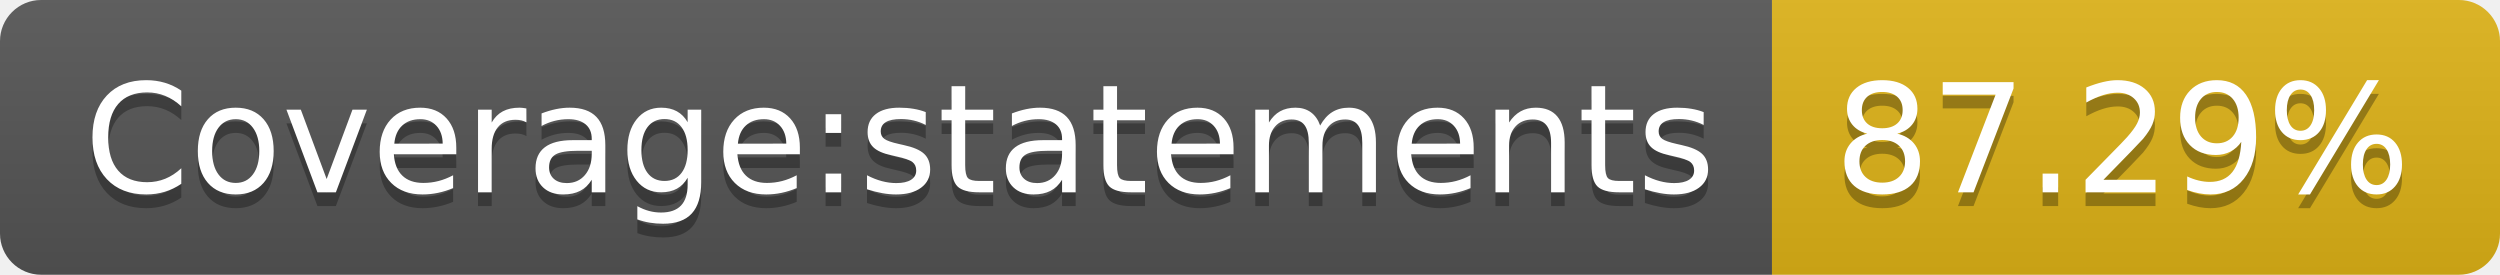
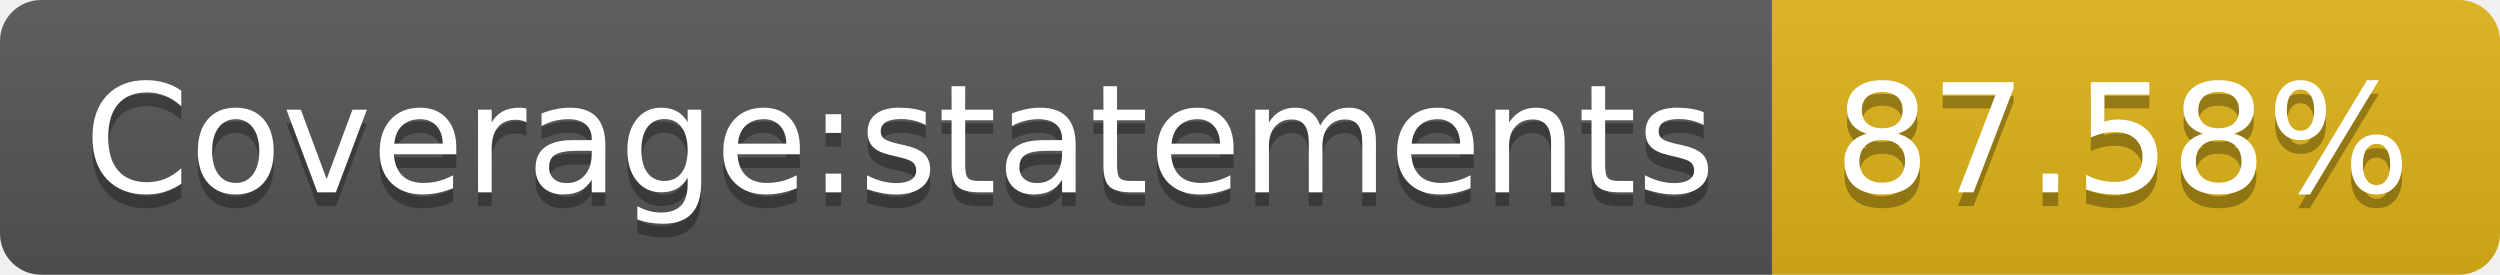
- <svg xmlns="http://www.w3.org/2000/svg" width="182" height="20" role="img" aria-label="Coverage:statements: 87.29%">
+ <svg xmlns="http://www.w3.org/2000/svg" width="182" height="20" role="img" aria-label="Coverage:statements: 87.58%">
  <linearGradient id="s" x2="0" y2="100%">
    <stop offset="0" stop-color="#bbb" stop-opacity=".1" />
    <stop offset="1" stop-opacity=".1" />
  </linearGradient>
  <clipPath id="r">
    <rect width="182" height="20" rx="3" fill="#fff" />
  </clipPath>
  <g clip-path="url(#r)">
    <rect width="129" height="20" fill="#555" />
    <rect x="129" width="53" height="20" fill="#dfb317" />
    <rect width="182" height="20" fill="url(#s)" />
  </g>
  <g fill="#fff" text-anchor="middle" font-family="Verdana,Geneva,DejaVu Sans,sans-serif" text-rendering="geometricPrecision" font-size="110">
    <text aria-hidden="true" x="655" y="150" fill="#010101" fill-opacity=".3" transform="scale(.1)" textLength="1190">Coverage:statements</text>
    <text x="655" y="140" transform="scale(.1)" fill="#fff" textLength="1190">Coverage:statements</text>
-     <text aria-hidden="true" x="1545" y="150" fill="#010101" fill-opacity=".3" transform="scale(.1)" textLength="430">87.29%</text>
-     <text x="1545" y="140" transform="scale(.1)" fill="#fff" textLength="430">87.29%</text>
+     <text aria-hidden="true" x="1545" y="150" fill="#010101" fill-opacity=".3" transform="scale(.1)" textLength="430">87.58%</text>
+     <text x="1545" y="140" transform="scale(.1)" fill="#fff" textLength="430">87.58%</text>
  </g>
</svg>
